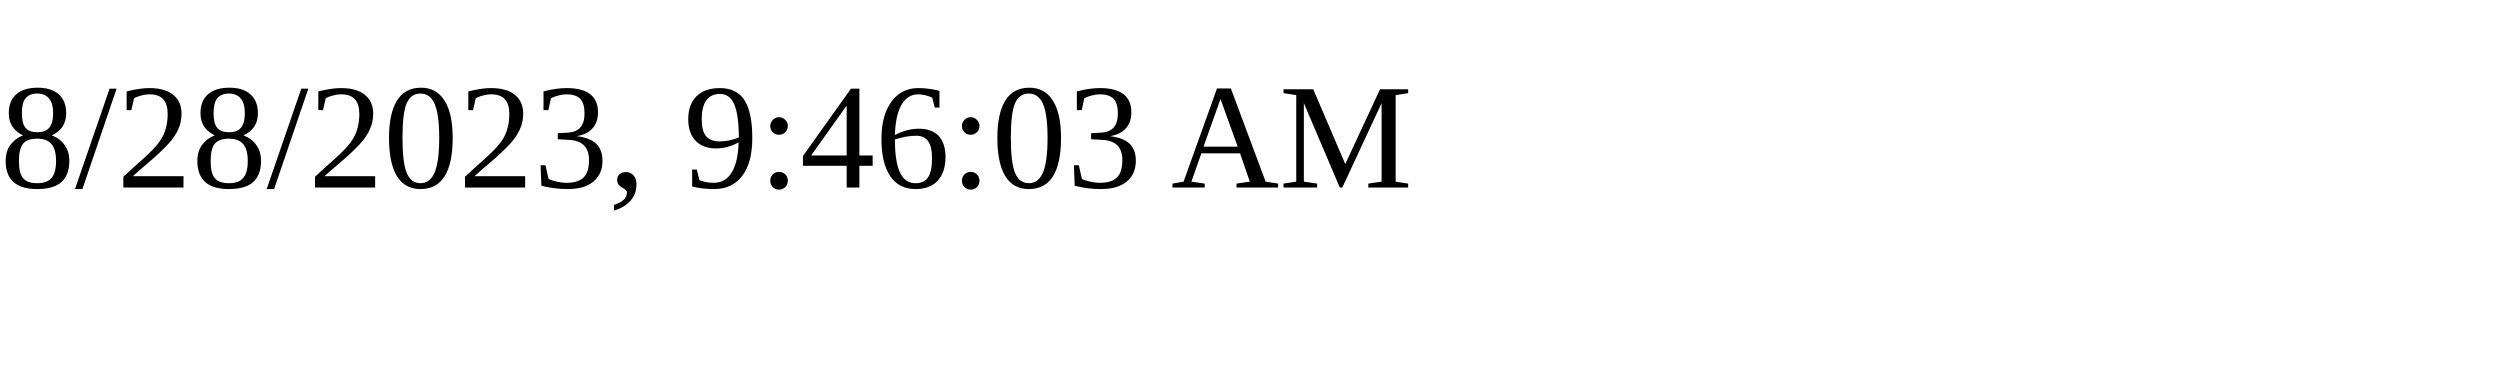
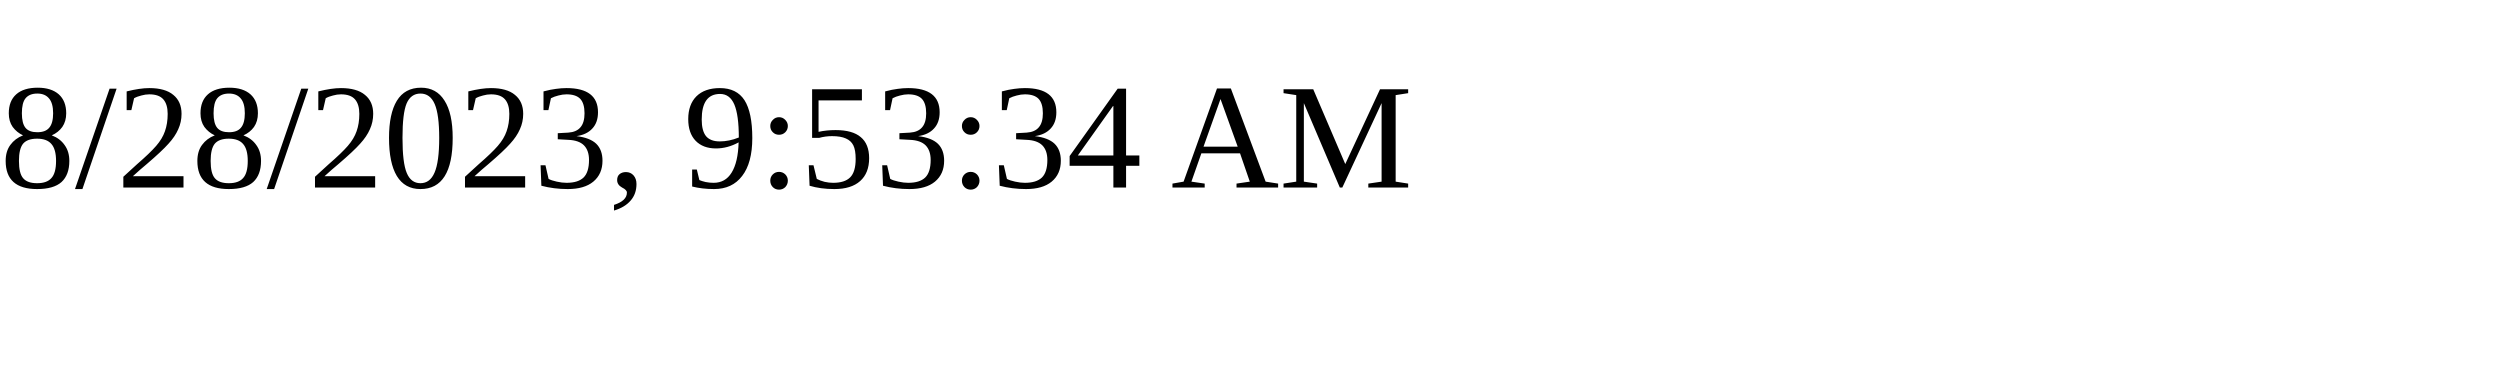
<svg xmlns="http://www.w3.org/2000/svg" height="30" width="200">
-   <text x="0" y="15">8/28/2023, 9:46:03 AM</text>
+   <text x="0" y="15">8/28/2023, 9:53:34 AM</text>
</svg>
